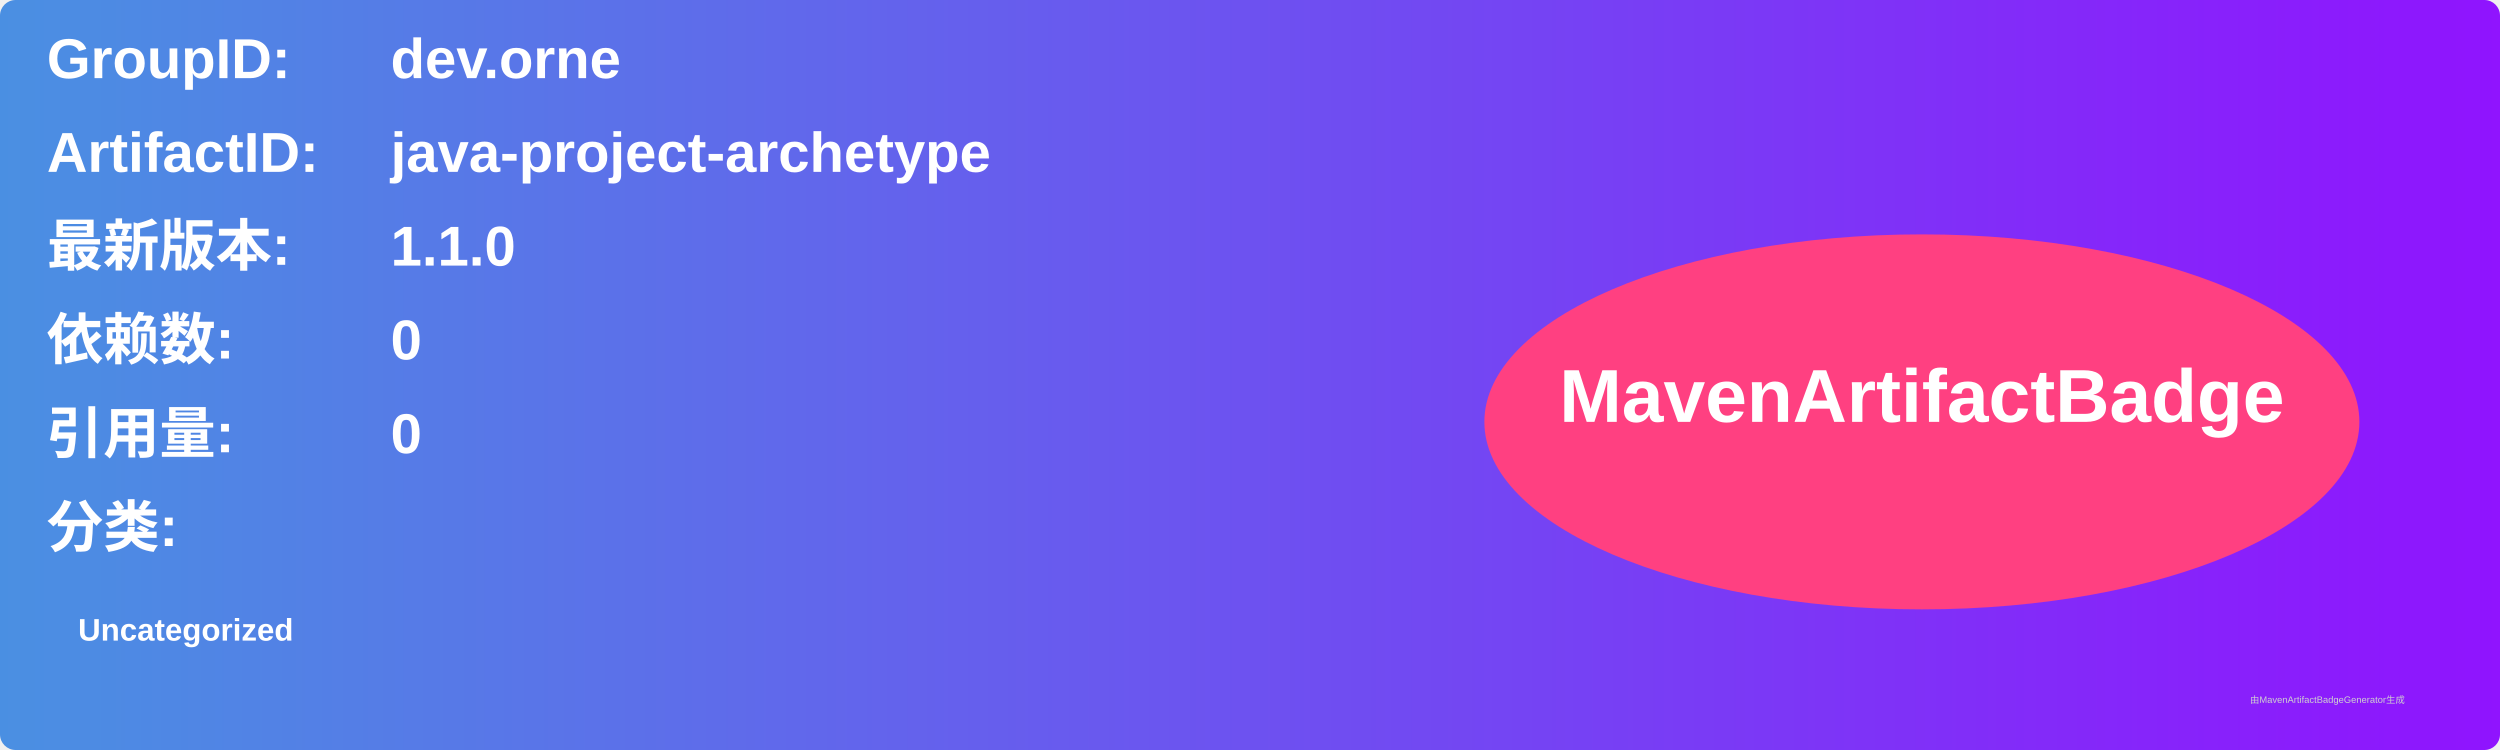
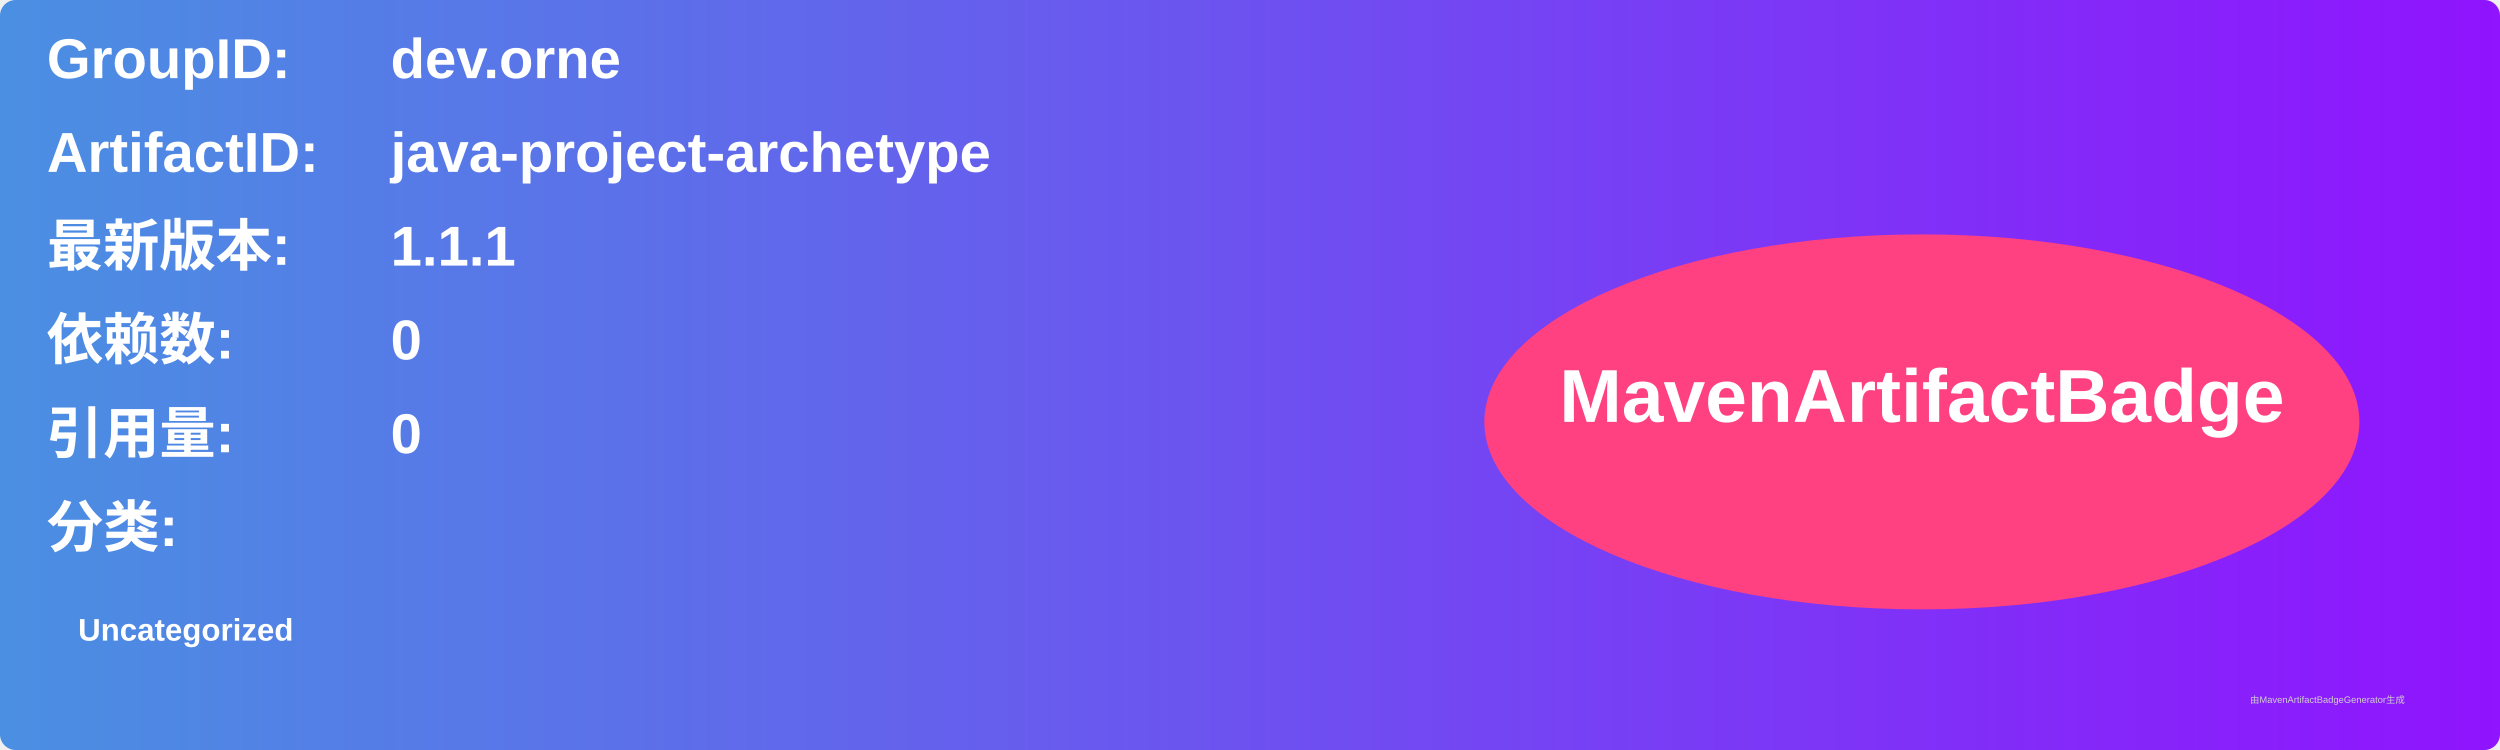
<svg xmlns="http://www.w3.org/2000/svg" width="800" height="240" viewBox="0 0 800 240">
  <linearGradient id="grad" x1="0%" y1="0%" x2="100%" y2="0%">
    <stop offset="0%" stop-color="#4a90e2" />
    <stop offset="100%" stop-color="#9013fe" />
  </linearGradient>
  <rect width="100%" height="100%" rx="5" ry="5" fill="url(#grad)" />
  <g transform="translate(15, 15)">
    <text x="0" y="10" font-family="Arial" font-size="18" fill="white" font-weight="bold" width="260">GroupID:</text>
    <text x="110" y="10" font-family="Arial" font-size="18" fill="white" font-weight="bold" width="460">dev.orne</text>
    <text x="0" y="40" font-family="Arial" font-size="18" fill="white" font-weight="bold" width="260">ArtifactID:</text>
    <text x="110" y="40" font-family="Arial" font-size="18" fill="white" font-weight="bold" width="460">java-project-archetype</text>
    <text x="0" y="70" font-family="Arial" font-size="18" fill="white" font-weight="bold">最新版本:</text>
    <text x="110" y="70" font-family="Arial" font-size="18" fill="white" font-weight="bold">
-       <tspan font-weight="bold">1.1.0</tspan>
+       <tspan font-weight="bold">1.1.1</tspan>
    </text>
    <text x="0" y="100" font-family="Arial" font-size="18" fill="white" font-weight="bold">依赖数: </text>
    <text x="110" y="100" font-family="Arial" font-size="18" fill="white">
      <tspan font-weight="bold">0</tspan>
    </text>
    <text x="0" y="130" font-family="Arial" font-size="18" fill="white" font-weight="bold">引用量: </text>
    <text x="110" y="130" font-family="Arial" font-size="18" fill="white">
      <tspan font-weight="bold">0</tspan>
    </text>
    <text x="0" y="160" font-family="Arial" font-size="18" fill="white" font-weight="bold">分类:</text>
    <text x="10" y="190" font-family="Arial" font-size="10" fill="white">
      <tspan font-weight="bold">Uncategorized</tspan>
    </text>
    <ellipse cx="600" cy="120" rx="140" ry="60" fill="#ff4081" />
    <text x="600" y="120" text-anchor="middle" font-family="Arial" font-size="24" fill="white" font-weight="bold">MavenArtifactBadge</text>
  </g>
  <text x="720" y="225" font-family="Arial" font-size="3" fill="#d0d0d0">由MavenArtifactBadgeGenerator生成</text>
</svg>
